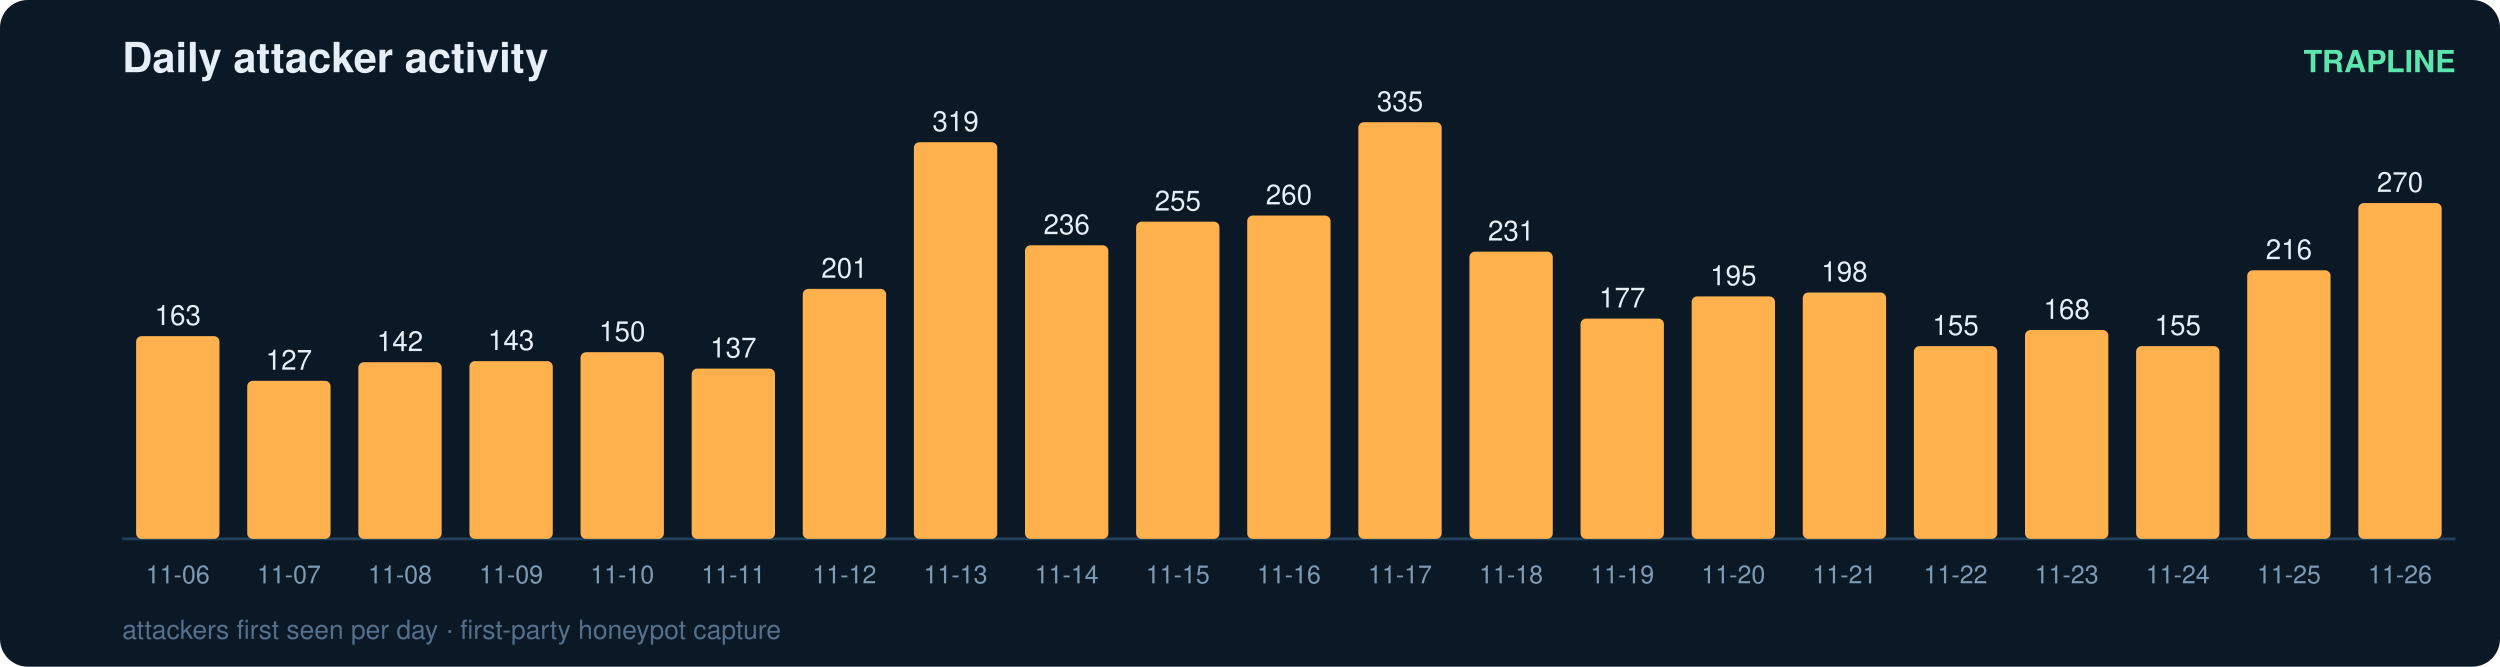
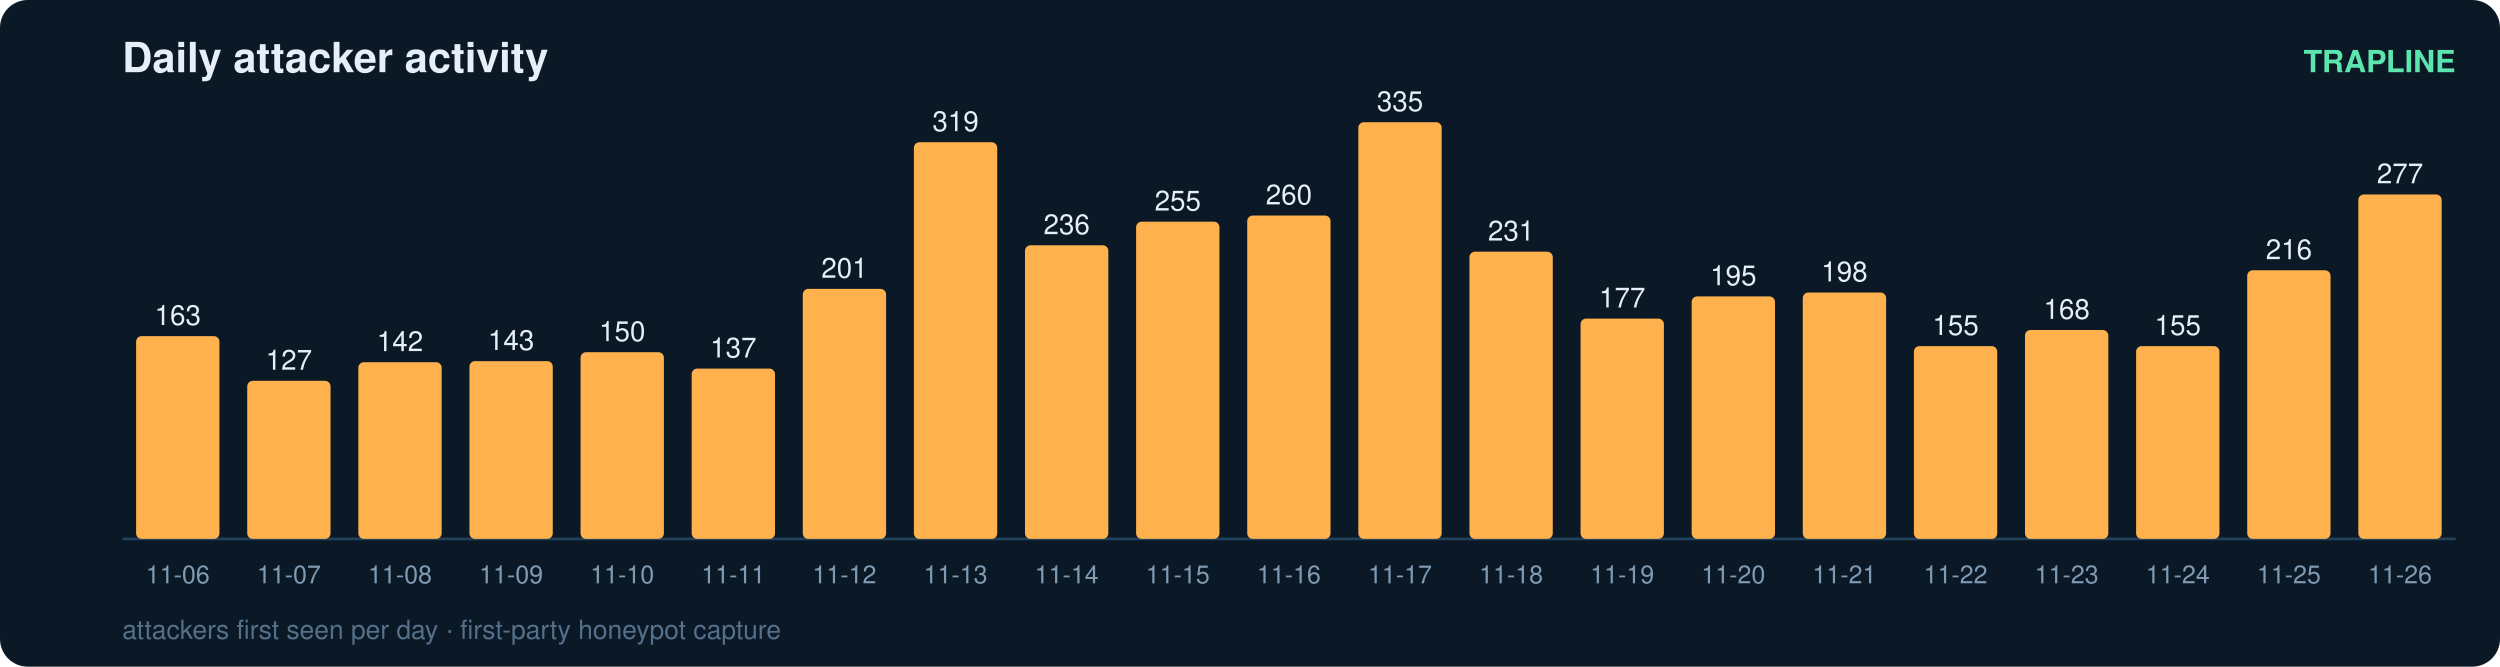
<svg xmlns="http://www.w3.org/2000/svg" width="900" height="240" viewBox="0 0 900 240" font-family="ui-sans-serif,Segoe UI,Helvetica,Arial">
  <rect width="900" height="240" rx="10" fill="#0b1826" />
  <text x="44" y="26" fill="#e6eff7" font-size="15" font-weight="700">Daily attacker activity</text>
  <text x="884" y="26" fill="#5ce6ad" font-size="11" text-anchor="end" font-weight="600">TRAPLINE</text>
  <line x1="44" y1="194" x2="884" y2="194" stroke="#22415a" stroke-width="1" />
  <rect x="49" y="121.0" width="30" height="73.0" rx="2" fill="#ffb14e" />
  <text x="64.0" y="117.0" fill="#e6eff7" font-size="10" text-anchor="middle" font-variant-numeric="tabular-nums">163</text>
  <text x="64.0" y="210.0" fill="#7f9bb3" font-size="9" text-anchor="middle">11-06</text>
  <rect x="89" y="137.1" width="30" height="56.9" rx="2" fill="#ffb14e" />
  <text x="104.0" y="133.1" fill="#e6eff7" font-size="10" text-anchor="middle" font-variant-numeric="tabular-nums">127</text>
  <text x="104.0" y="210.0" fill="#7f9bb3" font-size="9" text-anchor="middle">11-07</text>
  <rect x="129" y="130.4" width="30" height="63.6" rx="2" fill="#ffb14e" />
  <text x="144.0" y="126.4" fill="#e6eff7" font-size="10" text-anchor="middle" font-variant-numeric="tabular-nums">142</text>
  <text x="144.0" y="210.0" fill="#7f9bb3" font-size="9" text-anchor="middle">11-08</text>
  <rect x="169" y="130.0" width="30" height="64.0" rx="2" fill="#ffb14e" />
  <text x="184.0" y="126.0" fill="#e6eff7" font-size="10" text-anchor="middle" font-variant-numeric="tabular-nums">143</text>
  <text x="184.0" y="210.0" fill="#7f9bb3" font-size="9" text-anchor="middle">11-09</text>
  <rect x="209" y="126.8" width="30" height="67.2" rx="2" fill="#ffb14e" />
  <text x="224.0" y="122.8" fill="#e6eff7" font-size="10" text-anchor="middle" font-variant-numeric="tabular-nums">150</text>
  <text x="224.0" y="210.0" fill="#7f9bb3" font-size="9" text-anchor="middle">11-10</text>
  <rect x="249" y="132.7" width="30" height="61.3" rx="2" fill="#ffb14e" />
  <text x="264.0" y="128.7" fill="#e6eff7" font-size="10" text-anchor="middle" font-variant-numeric="tabular-nums">137</text>
  <text x="264.0" y="210.0" fill="#7f9bb3" font-size="9" text-anchor="middle">11-11</text>
  <rect x="289" y="104.0" width="30" height="90.0" rx="2" fill="#ffb14e" />
  <text x="304.0" y="100.0" fill="#e6eff7" font-size="10" text-anchor="middle" font-variant-numeric="tabular-nums">201</text>
  <text x="304.0" y="210.0" fill="#7f9bb3" font-size="9" text-anchor="middle">11-12</text>
  <rect x="329" y="51.2" width="30" height="142.8" rx="2" fill="#ffb14e" />
  <text x="344.0" y="47.2" fill="#e6eff7" font-size="10" text-anchor="middle" font-variant-numeric="tabular-nums">319</text>
  <text x="344.0" y="210.0" fill="#7f9bb3" font-size="9" text-anchor="middle">11-13</text>
  <rect x="369" y="88.3" width="30" height="105.7" rx="2" fill="#ffb14e" />
  <text x="384.0" y="84.3" fill="#e6eff7" font-size="10" text-anchor="middle" font-variant-numeric="tabular-nums">236</text>
  <text x="384.0" y="210.0" fill="#7f9bb3" font-size="9" text-anchor="middle">11-14</text>
  <rect x="409" y="79.8" width="30" height="114.2" rx="2" fill="#ffb14e" />
  <text x="424.0" y="75.8" fill="#e6eff7" font-size="10" text-anchor="middle" font-variant-numeric="tabular-nums">255</text>
  <text x="424.0" y="210.0" fill="#7f9bb3" font-size="9" text-anchor="middle">11-15</text>
  <rect x="449" y="77.6" width="30" height="116.4" rx="2" fill="#ffb14e" />
  <text x="464.0" y="73.6" fill="#e6eff7" font-size="10" text-anchor="middle" font-variant-numeric="tabular-nums">260</text>
  <text x="464.0" y="210.0" fill="#7f9bb3" font-size="9" text-anchor="middle">11-16</text>
  <rect x="489" y="44.0" width="30" height="150.0" rx="2" fill="#ffb14e" />
  <text x="504.0" y="40.0" fill="#e6eff7" font-size="10" text-anchor="middle" font-variant-numeric="tabular-nums">335</text>
  <text x="504.0" y="210.0" fill="#7f9bb3" font-size="9" text-anchor="middle">11-17</text>
  <rect x="529" y="90.6" width="30" height="103.4" rx="2" fill="#ffb14e" />
  <text x="544.0" y="86.6" fill="#e6eff7" font-size="10" text-anchor="middle" font-variant-numeric="tabular-nums">231</text>
  <text x="544.0" y="210.0" fill="#7f9bb3" font-size="9" text-anchor="middle">11-18</text>
  <rect x="569" y="114.7" width="30" height="79.3" rx="2" fill="#ffb14e" />
  <text x="584.0" y="110.7" fill="#e6eff7" font-size="10" text-anchor="middle" font-variant-numeric="tabular-nums">177</text>
  <text x="584.0" y="210.0" fill="#7f9bb3" font-size="9" text-anchor="middle">11-19</text>
  <rect x="609" y="106.7" width="30" height="87.3" rx="2" fill="#ffb14e" />
  <text x="624.0" y="102.7" fill="#e6eff7" font-size="10" text-anchor="middle" font-variant-numeric="tabular-nums">195</text>
  <text x="624.0" y="210.0" fill="#7f9bb3" font-size="9" text-anchor="middle">11-20</text>
  <rect x="649" y="105.3" width="30" height="88.7" rx="2" fill="#ffb14e" />
  <text x="664.0" y="101.3" fill="#e6eff7" font-size="10" text-anchor="middle" font-variant-numeric="tabular-nums">198</text>
  <text x="664.0" y="210.0" fill="#7f9bb3" font-size="9" text-anchor="middle">11-21</text>
  <rect x="689" y="124.6" width="30" height="69.4" rx="2" fill="#ffb14e" />
  <text x="704.0" y="120.6" fill="#e6eff7" font-size="10" text-anchor="middle" font-variant-numeric="tabular-nums">155</text>
  <text x="704.0" y="210.0" fill="#7f9bb3" font-size="9" text-anchor="middle">11-22</text>
  <rect x="729" y="118.8" width="30" height="75.2" rx="2" fill="#ffb14e" />
  <text x="744.0" y="114.8" fill="#e6eff7" font-size="10" text-anchor="middle" font-variant-numeric="tabular-nums">168</text>
  <text x="744.0" y="210.0" fill="#7f9bb3" font-size="9" text-anchor="middle">11-23</text>
  <rect x="769" y="124.6" width="30" height="69.4" rx="2" fill="#ffb14e" />
  <text x="784.0" y="120.6" fill="#e6eff7" font-size="10" text-anchor="middle" font-variant-numeric="tabular-nums">155</text>
  <text x="784.0" y="210.0" fill="#7f9bb3" font-size="9" text-anchor="middle">11-24</text>
  <rect x="809" y="97.3" width="30" height="96.7" rx="2" fill="#ffb14e" />
  <text x="824.0" y="93.3" fill="#e6eff7" font-size="10" text-anchor="middle" font-variant-numeric="tabular-nums">216</text>
  <text x="824.0" y="210.0" fill="#7f9bb3" font-size="9" text-anchor="middle">11-25</text>
-   <rect x="849" y="73.1" width="30" height="120.9" rx="2" fill="#ffb14e" />
-   <text x="864.0" y="69.1" fill="#e6eff7" font-size="10" text-anchor="middle" font-variant-numeric="tabular-nums">270</text>
+   <rect x="849" y="70.0" width="30" height="124.0" rx="2" fill="#ffb14e" />
+   <text x="864.0" y="66.0" fill="#e6eff7" font-size="10" text-anchor="middle" font-variant-numeric="tabular-nums">277</text>
  <text x="864.0" y="210.0" fill="#7f9bb3" font-size="9" text-anchor="middle">11-26</text>
  <text x="44" y="230" fill="#54708a" font-size="9.5">attackers first seen per day · first-party honeypot capture</text>
</svg>
